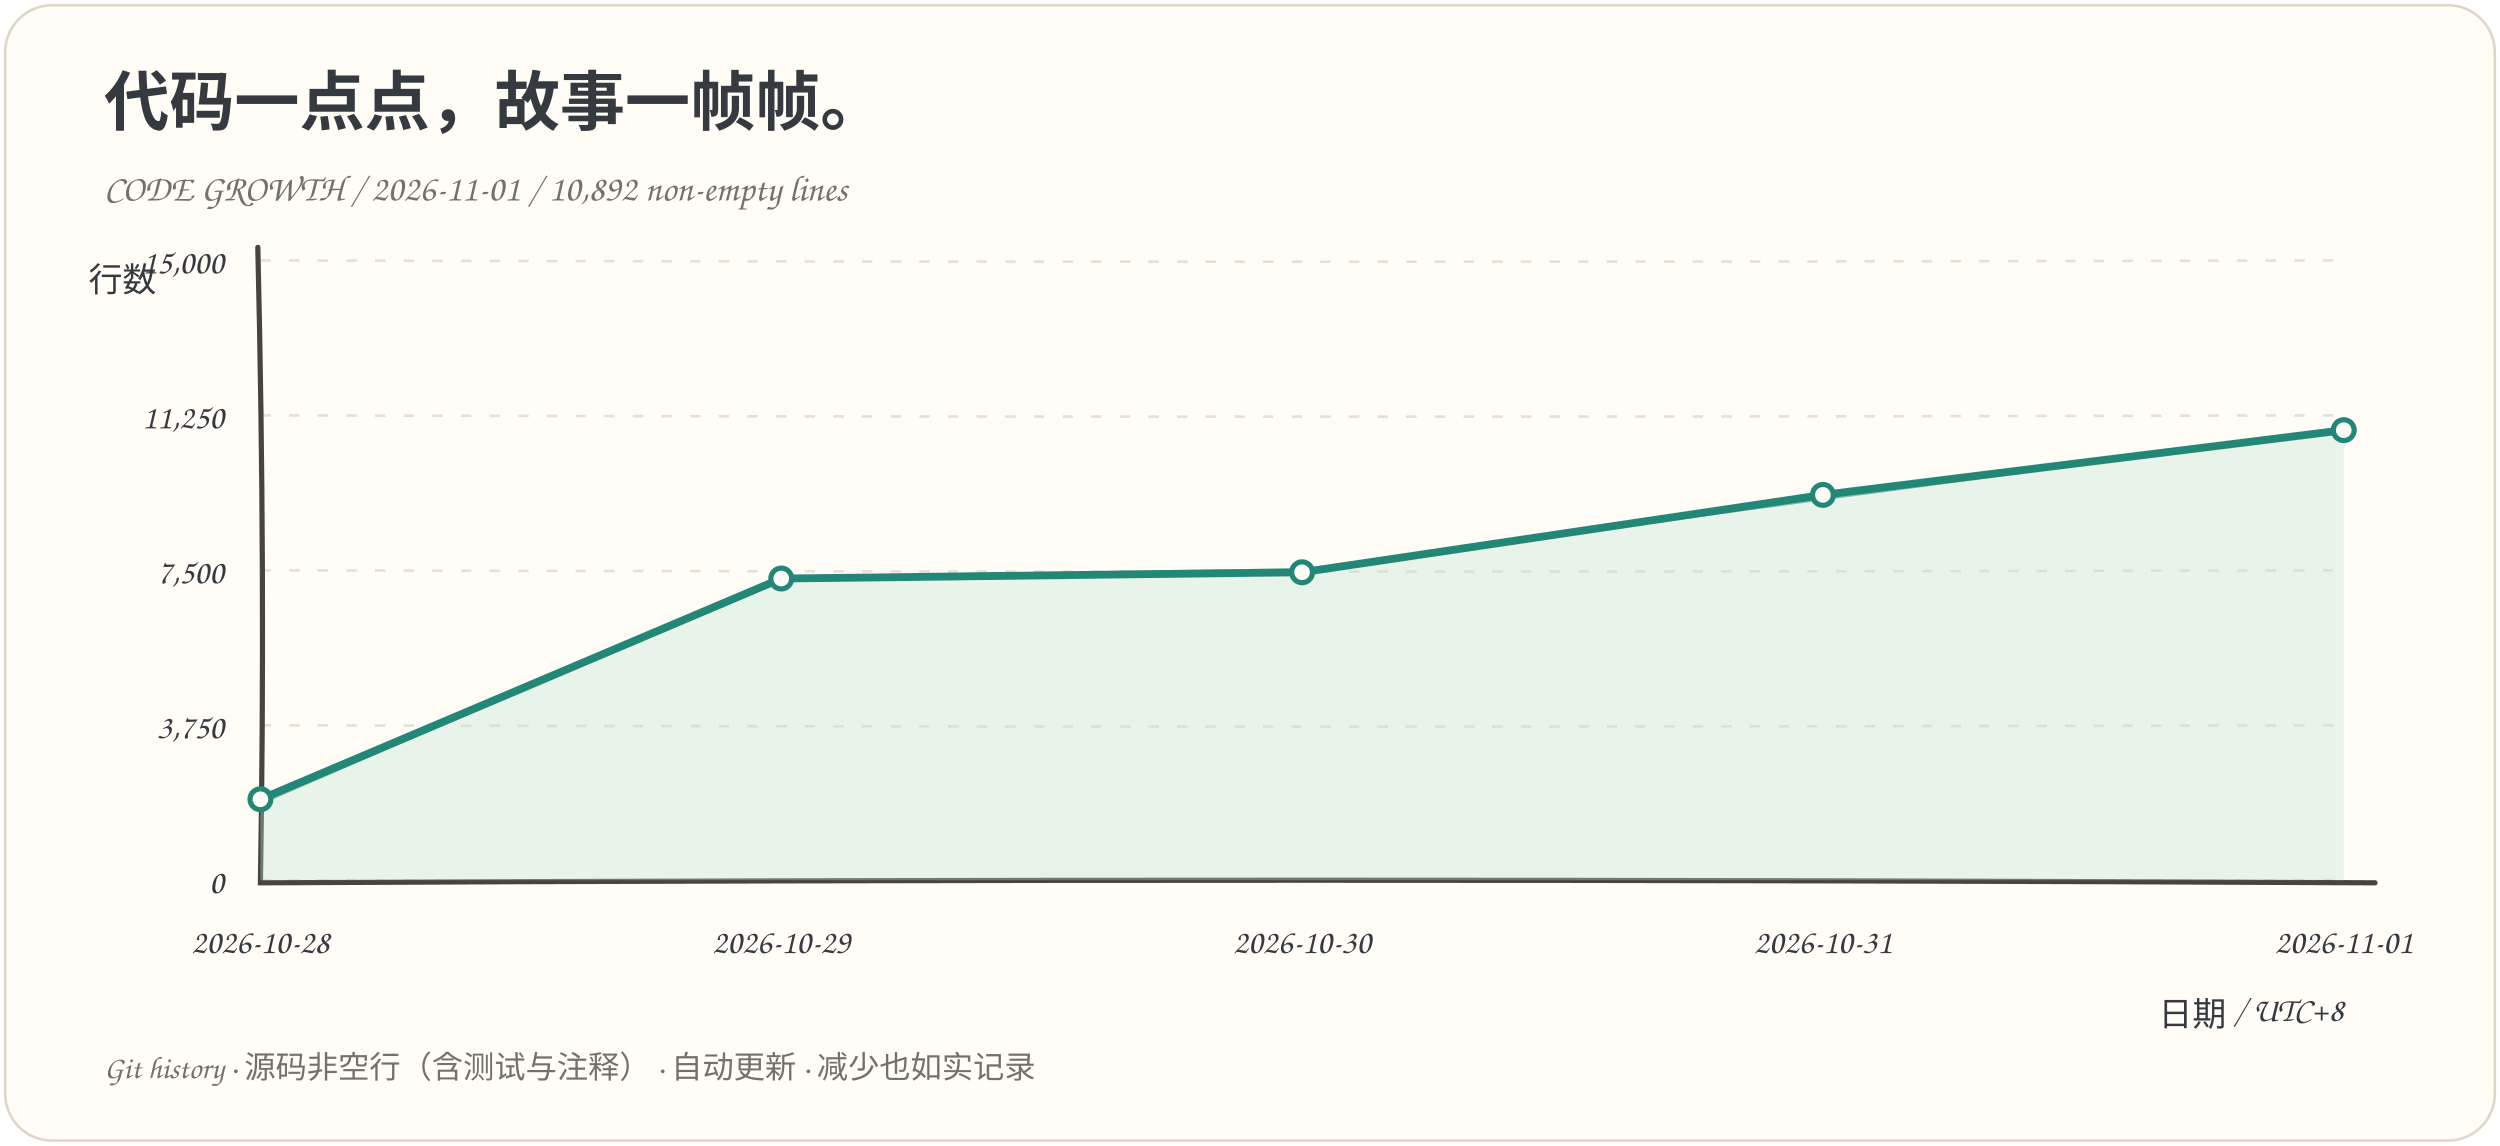
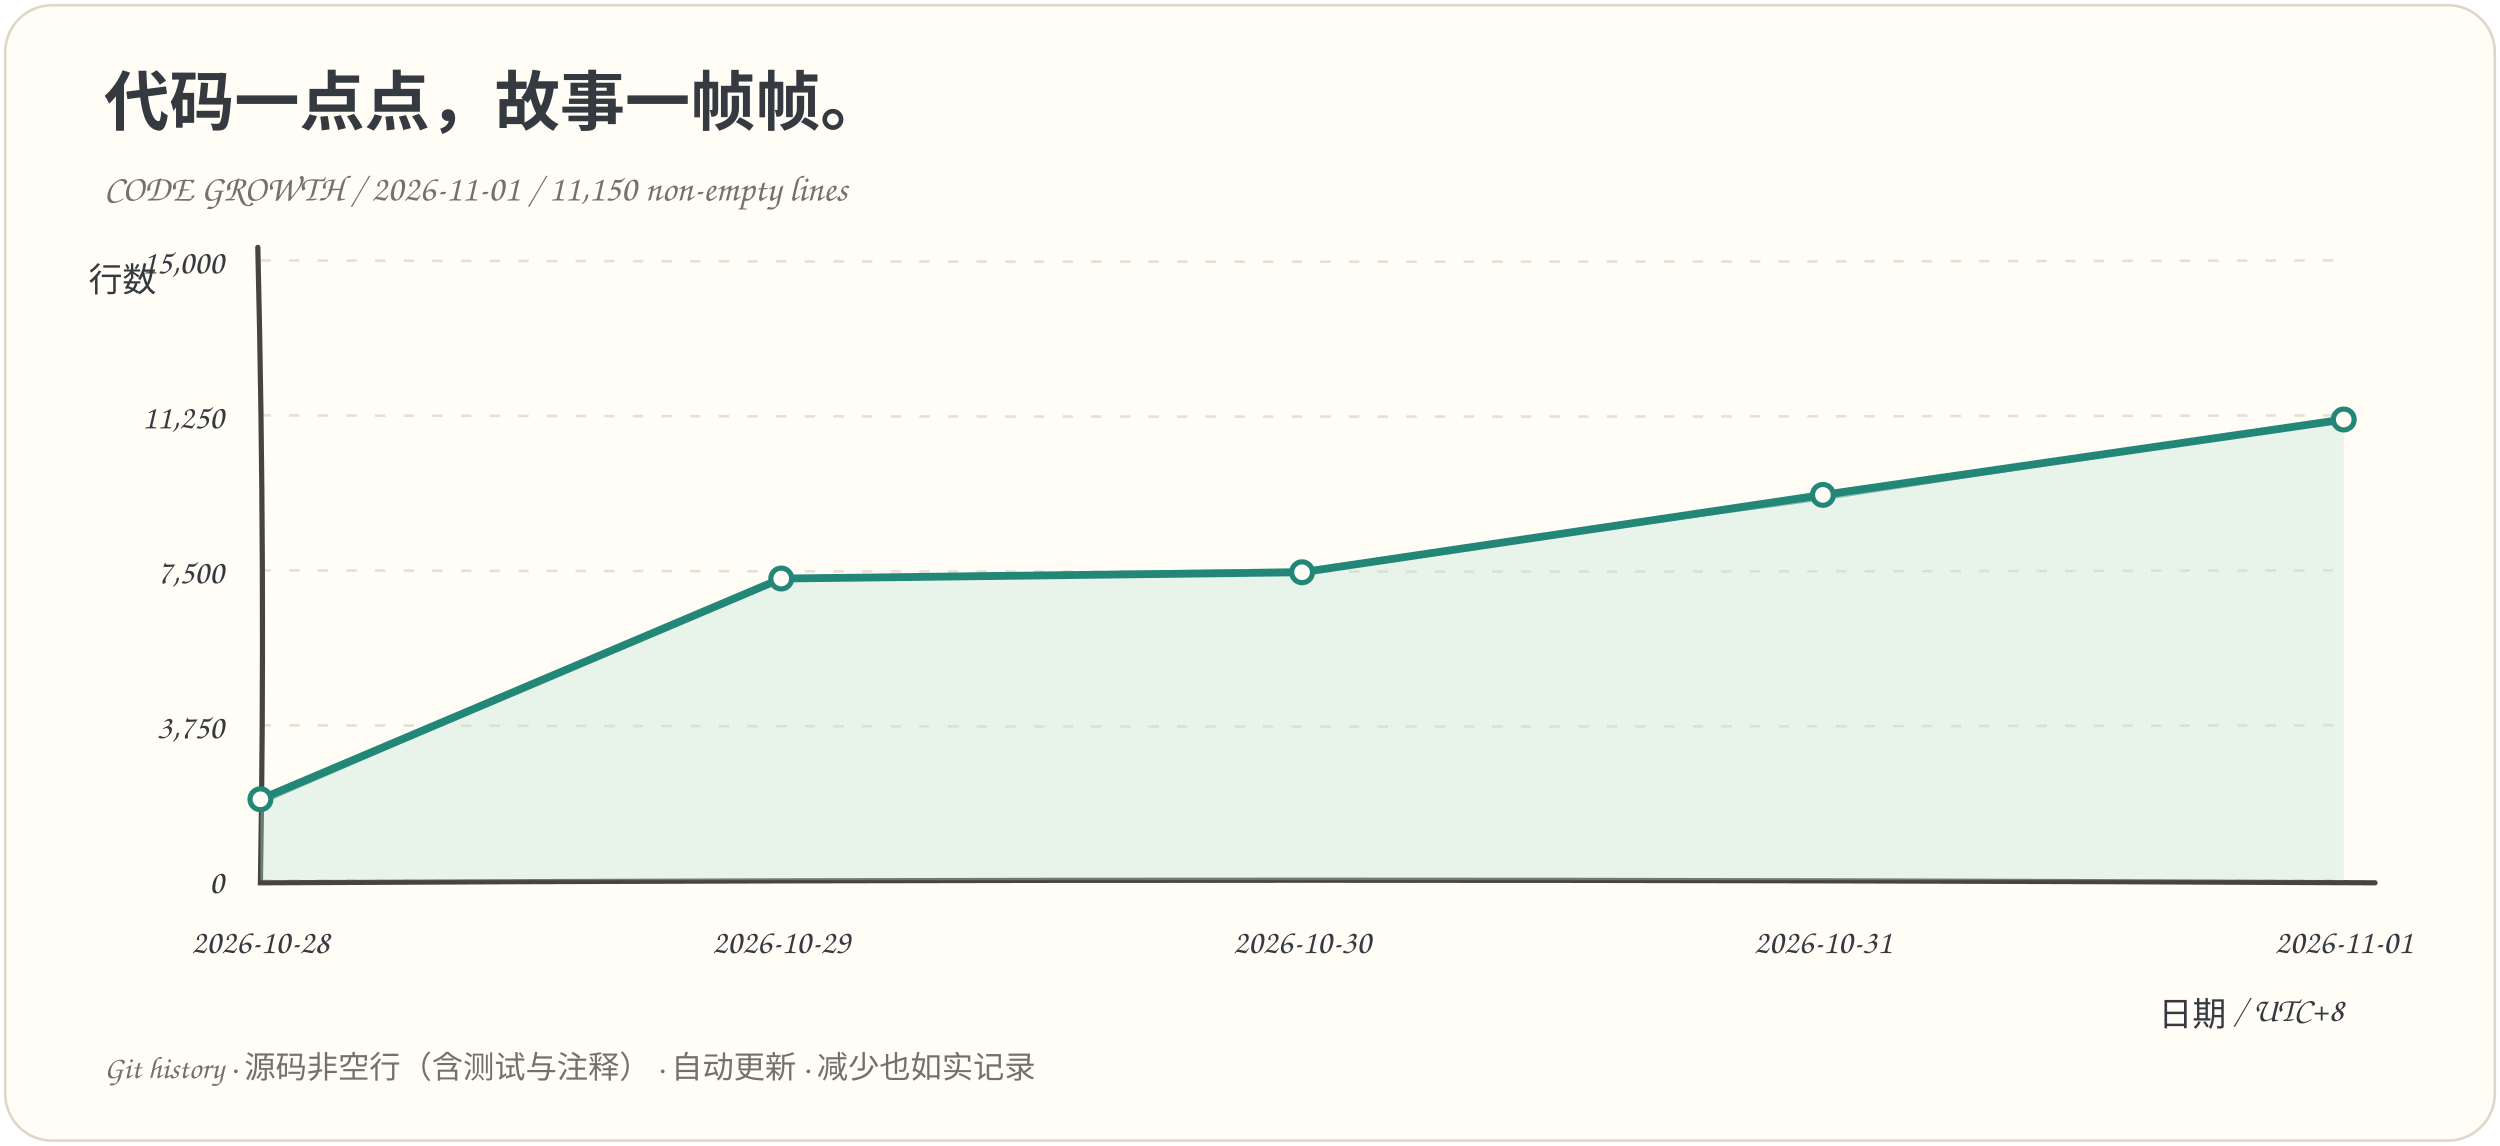
<svg xmlns="http://www.w3.org/2000/svg" viewBox="0 0 960 440" role="img" aria-labelledby="title desc">
  <rect x="2" y="2" width="956" height="436" rx="18" fill="#fffdf6" stroke="#ded7c7" />
  <g font-family="Comic Sans MS, Chalkboard SE, cursive, sans-serif" fill="#343a40">
    <text x="40" y="48" font-size="25" font-weight="bold">代码一点点，故事一帧帧。</text>
-     <text x="40" y="77" font-size="14" fill="#73716b">CODE GROWTH / 2026-11-01 / 10,892 non-empty lines</text>
+     <text x="40" y="77" font-size="14" fill="#73716b">CODE GROWTH / 2026-11-01 / 11,150 non-empty lines</text>
    <path d="M 100 338.0 Q 500 339.0 900 338.0" fill="none" stroke="#e5e0d4" stroke-dasharray="4 7" />
    <text x="86" y="343.0" text-anchor="end" font-size="13">0</text>
    <path d="M 100 278.5 Q 500 279.5 900 278.5" fill="none" stroke="#e5e0d4" stroke-dasharray="4 7" />
    <text x="86" y="283.5" text-anchor="end" font-size="13">3,750</text>
    <path d="M 100 219.0 Q 500 220.0 900 219.0" fill="none" stroke="#e5e0d4" stroke-dasharray="4 7" />
    <text x="86" y="224.0" text-anchor="end" font-size="13">7,500</text>
    <path d="M 100 159.5 Q 500 160.5 900 159.5" fill="none" stroke="#e5e0d4" stroke-dasharray="4 7" />
    <text x="86" y="164.5" text-anchor="end" font-size="13">11,250</text>
    <path d="M 100 100.0 Q 500 101.0 900 100.0" fill="none" stroke="#e5e0d4" stroke-dasharray="4 7" />
    <text x="86" y="105.0" text-anchor="end" font-size="13">15,000</text>
    <path d="M 99 95 Q 102 220 100 339 Q 500 337 912 339" fill="none" stroke="#45443e" stroke-width="2" stroke-linecap="round" />
-     <path d="M 100.00 306.92 L 300.00 222.16 L 500.00 219.75 L 700.00 190.04 L 900.00 165.18 L 900.00 338 L 100.00 338 Z" fill="#bce2d5" opacity=".35" />
-     <path d="M 100.00 306.92 L 300.00 222.16 L 500.00 219.75 L 700.00 190.04 L 900.00 165.18" fill="none" stroke="#238778" stroke-width="3" stroke-linejoin="round" stroke-linecap="round" />
-     <path d="M 100.00 308.52 L 300.18 221.49 L 499.64 218.70 L 700.54 191.58 L 899.30 164.95" fill="none" stroke="#238778" stroke-width="1" opacity=".5" />
+     <path d="M 100.00 306.92 L 300.00 222.16 L 500.00 219.75 L 700.00 190.04 L 900.00 161.09 L 900.00 338 L 100.00 338 Z" fill="#bce2d5" opacity=".35" />
+     <path d="M 100.00 306.92 L 300.00 222.16 L 500.00 219.75 L 700.00 190.04 L 900.00 161.09" fill="none" stroke="#238778" stroke-width="3" stroke-linejoin="round" stroke-linecap="round" />
+     <path d="M 100.00 308.52 L 300.18 221.49 L 499.64 218.70 L 700.54 191.58 L 899.30 160.85" fill="none" stroke="#238778" stroke-width="1" opacity=".5" />
    <circle cx="100.00" cy="306.92" r="4" fill="#fffdf6" stroke="#238778" stroke-width="2" />
    <circle cx="300.00" cy="222.16" r="4" fill="#fffdf6" stroke="#238778" stroke-width="2" />
    <circle cx="500.00" cy="219.75" r="4" fill="#fffdf6" stroke="#238778" stroke-width="2" />
    <circle cx="700.00" cy="190.04" r="4" fill="#fffdf6" stroke="#238778" stroke-width="2" />
-     <circle cx="900.00" cy="165.18" r="4" fill="#fffdf6" stroke="#238778" stroke-width="2" />
+     <circle cx="900.00" cy="161.09" r="4" fill="#fffdf6" stroke="#238778" stroke-width="2" />
    <text x="100.00" y="366" text-anchor="middle" font-size="13">2026-10-28</text>
    <text x="300.00" y="366" text-anchor="middle" font-size="13">2026-10-29</text>
    <text x="500.00" y="366" text-anchor="middle" font-size="13">2026-10-30</text>
    <text x="700.00" y="366" text-anchor="middle" font-size="13">2026-10-31</text>
    <text x="900.00" y="366" text-anchor="middle" font-size="13">2026-11-01</text>
    <text x="34" y="112" font-size="13">行数</text>
    <text x="900" y="394" text-anchor="end" font-size="13">日期 / UTC+8</text>
    <text x="40" y="414" font-size="12" fill="#73716b">Git history · 源码非空行（含测试与注释） · 自动更新 · 减少也如实记录</text>
  </g>
</svg>
